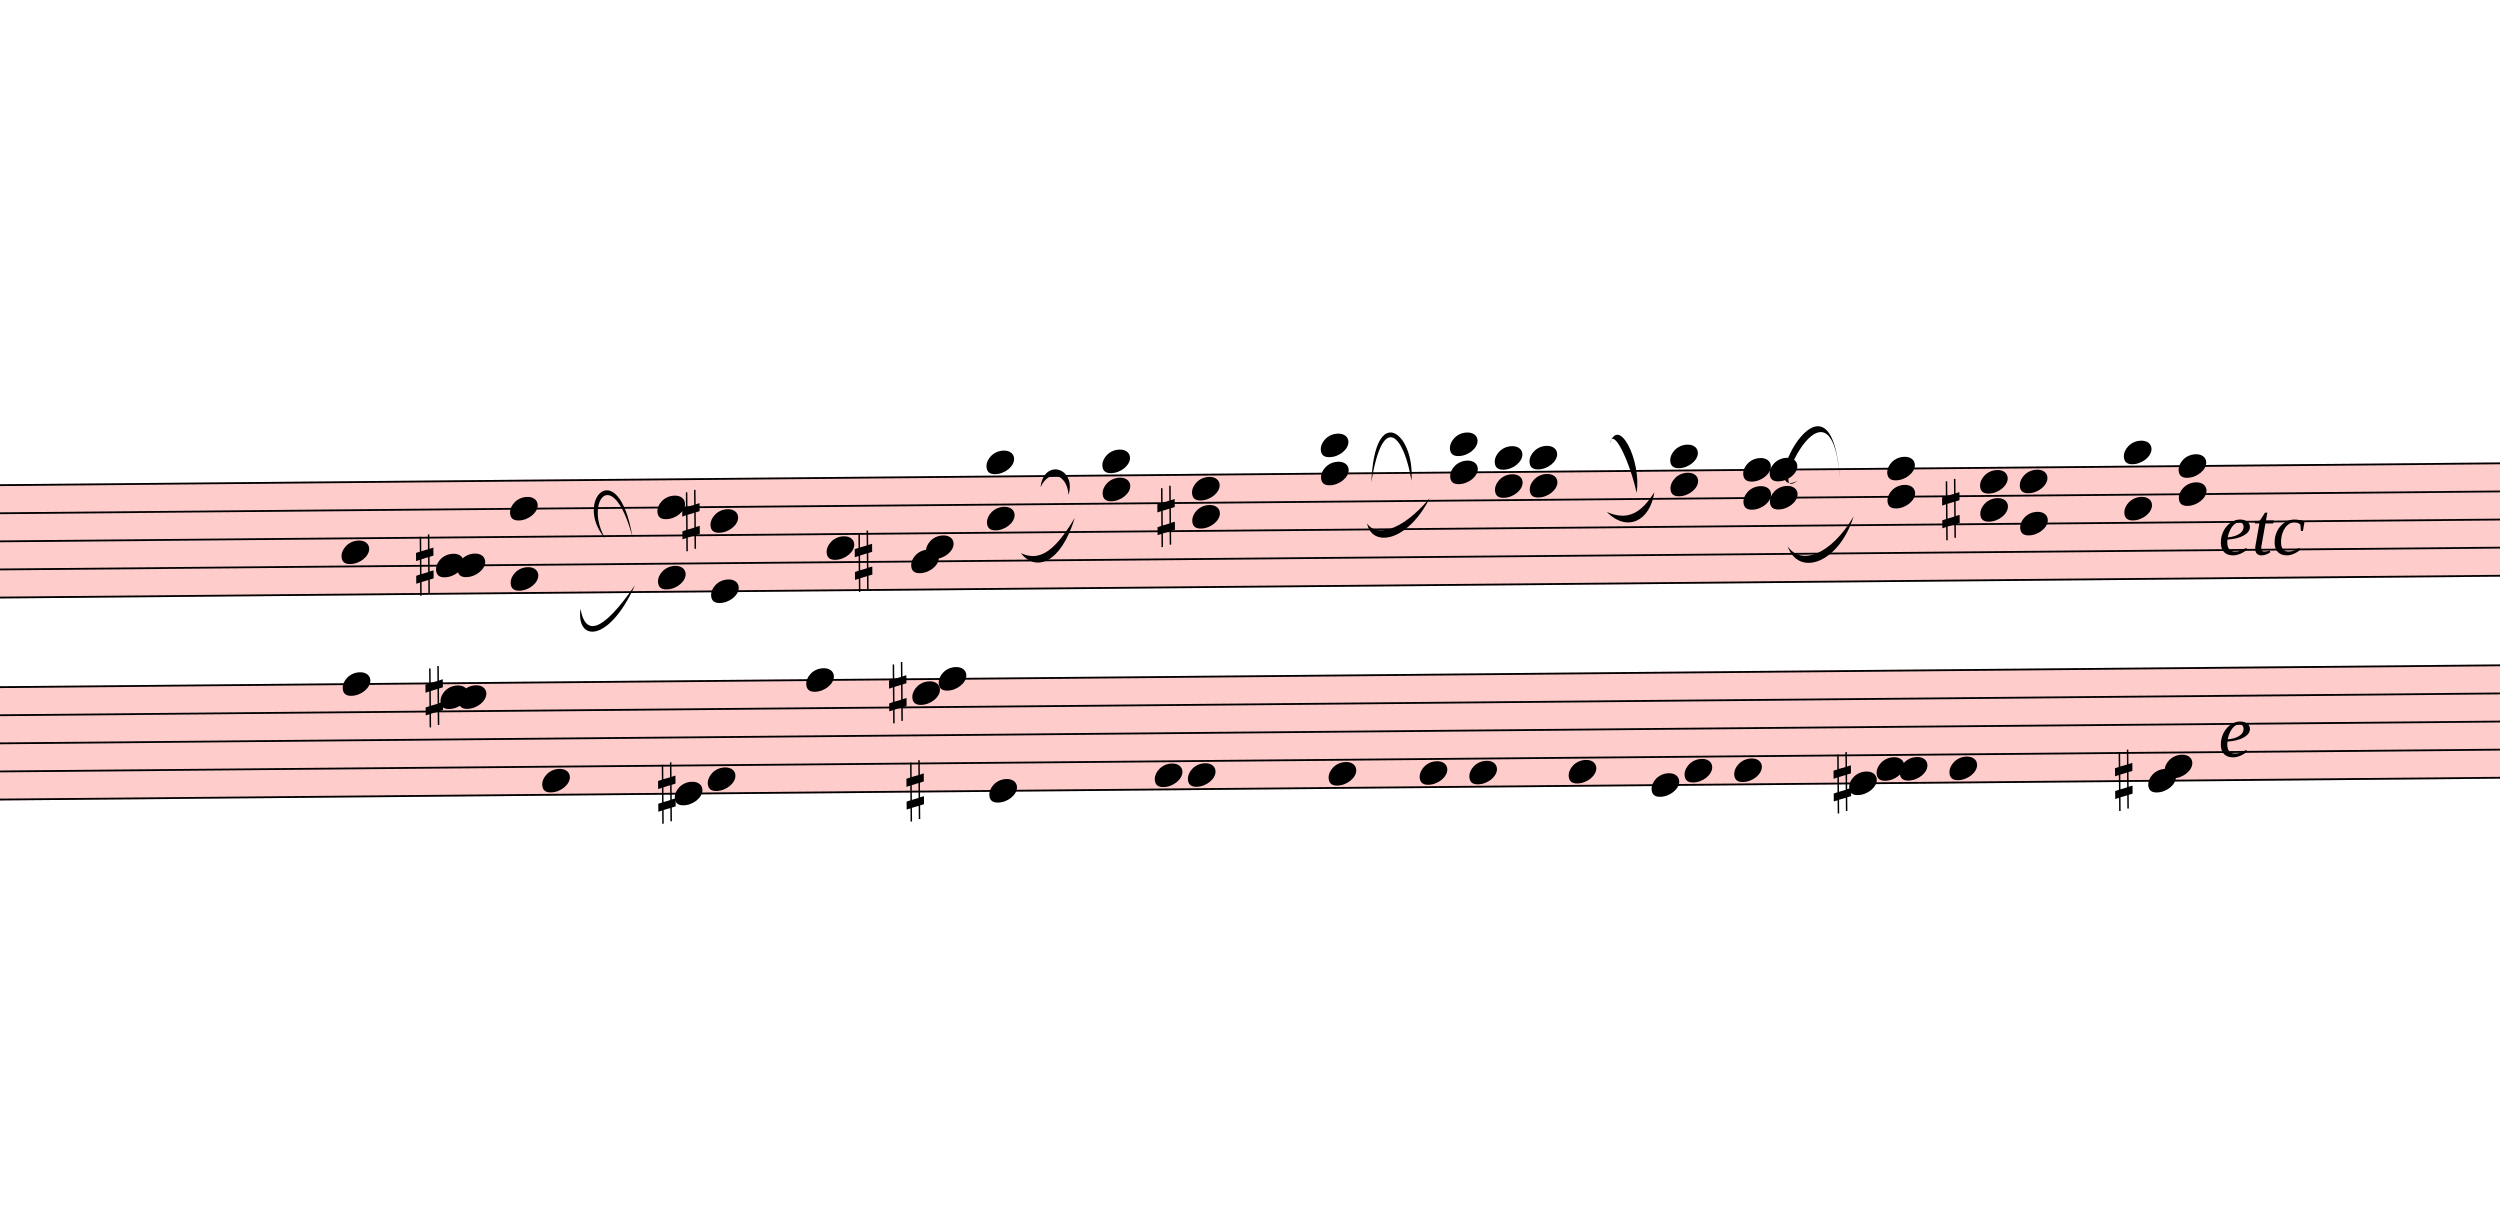
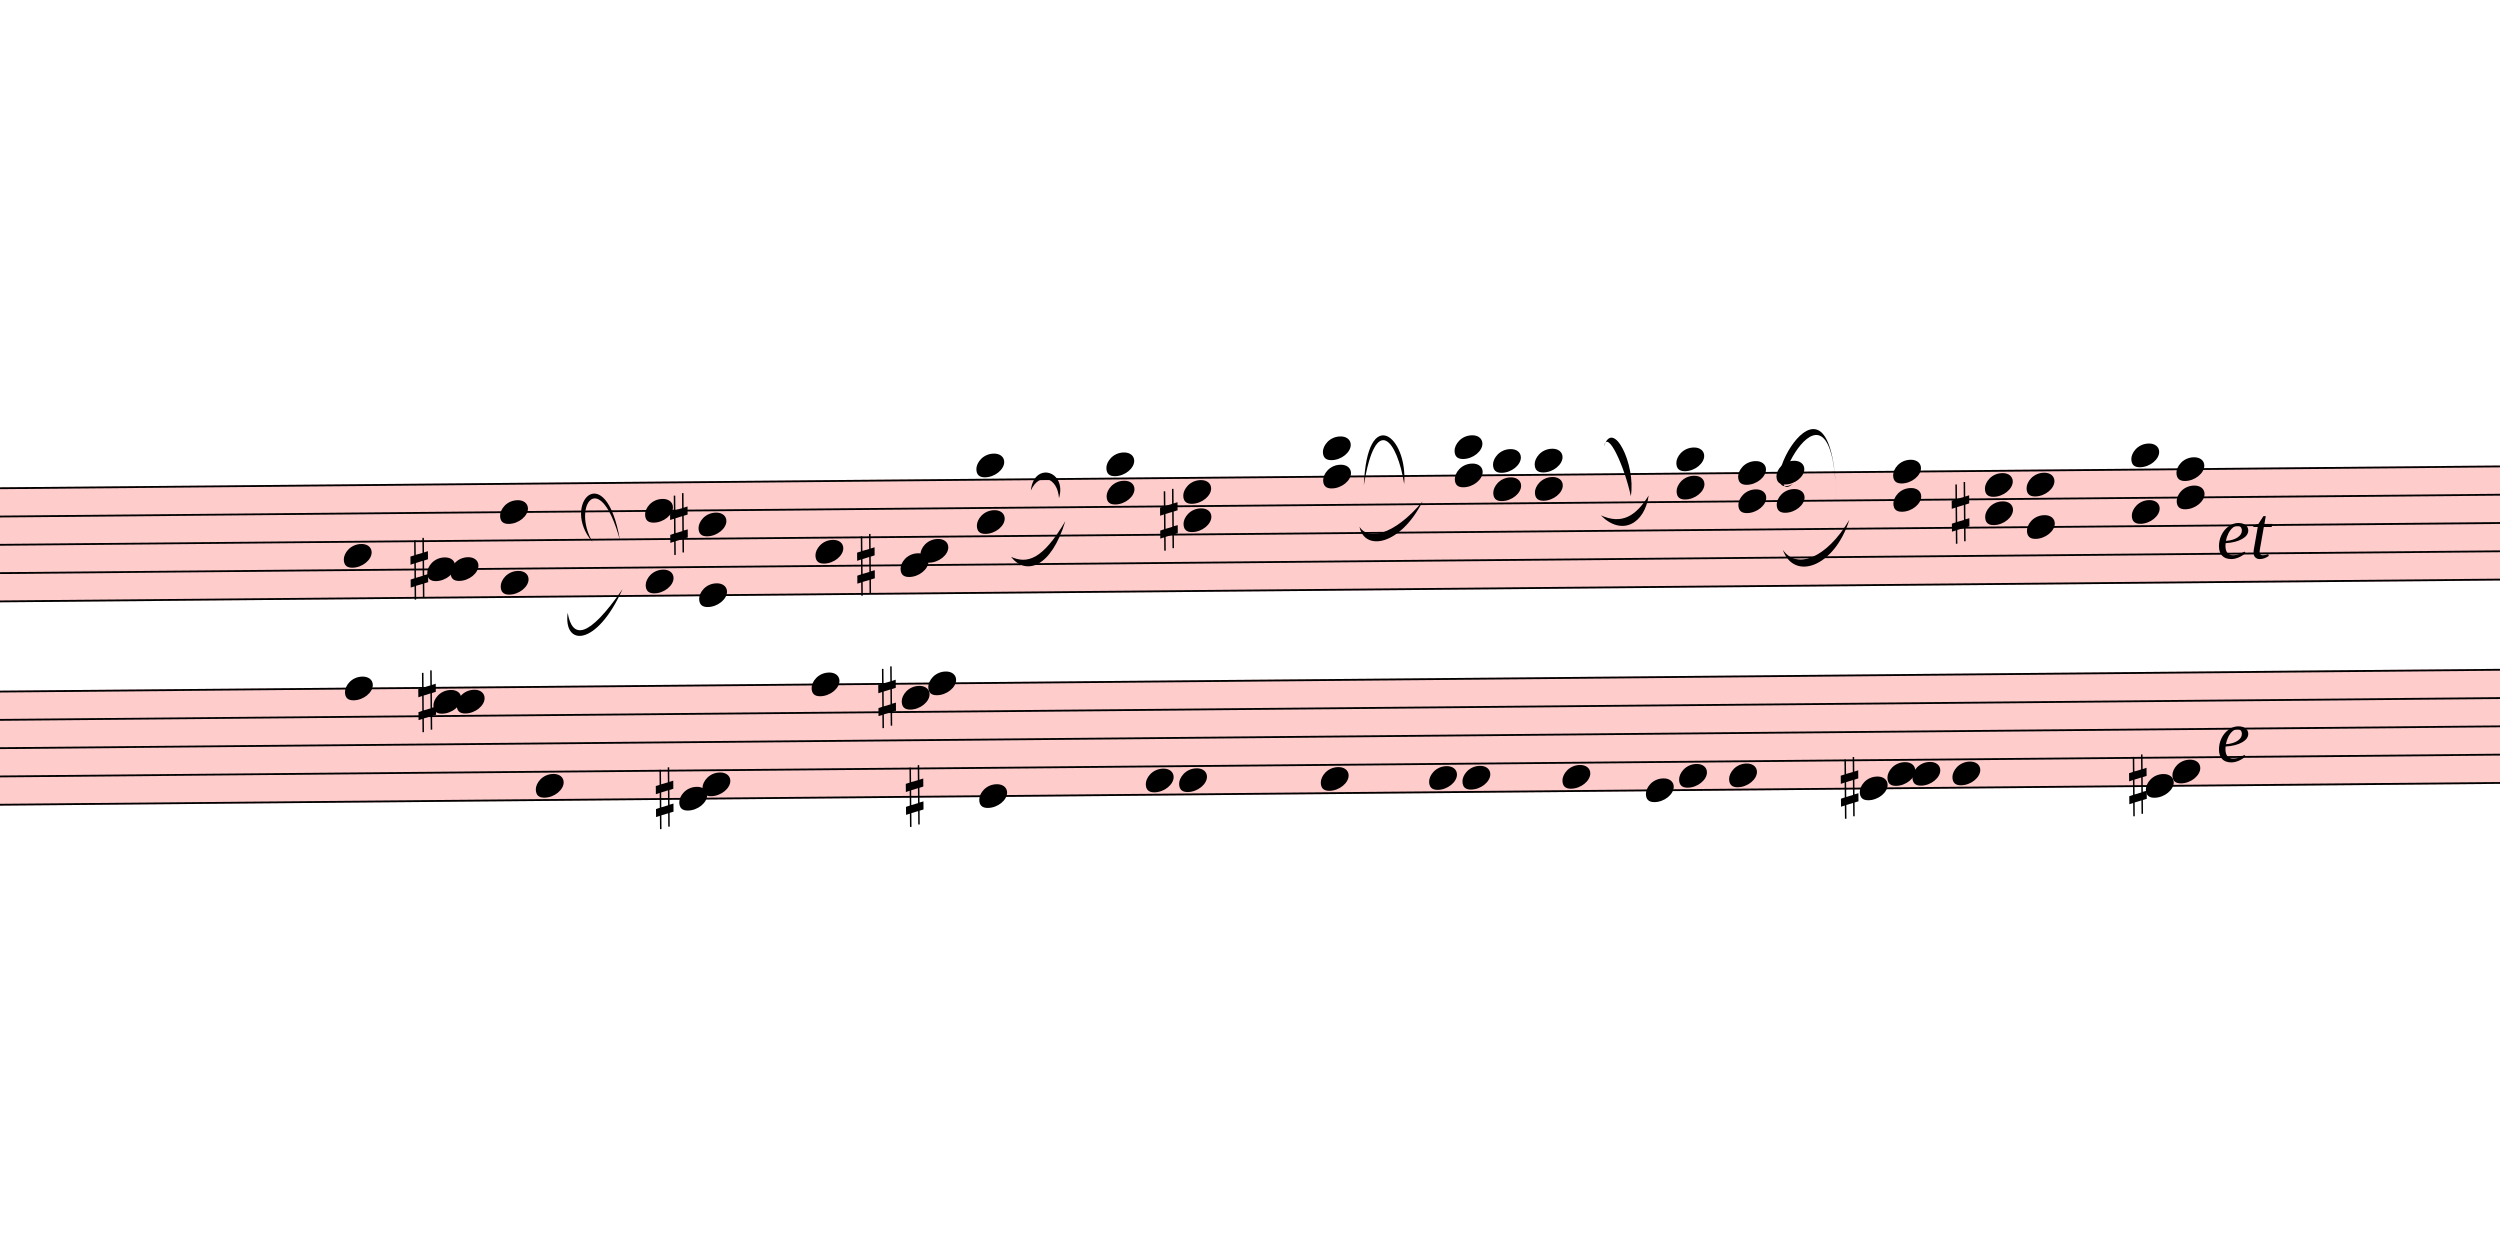
- <svg xmlns="http://www.w3.org/2000/svg" viewBox="2628 3438 13590 6688.8" version="1.1" overflow="visible">
+ <svg xmlns="http://www.w3.org/2000/svg" viewBox="2718 3438 13500 6688.8" version="1.1" overflow="visible">
  <defs>
    <style type="text/css">
    /* .staff * {
      fill: #000;
      stroke: #000;
    }

    .deletionBack {
      fill: #00000033;
    } */
  </style>
    <symbol id="sym_notehead_quarter" viewBox="0 0 1000 1000" overflow="inherit">
      <path transform="scale(1,-1)" d="M0 -39c0 68 73 172 200 172c66 0 114 -37 114 -95c0 -84 -106 -171 -218 -171c-64 0 -96 30 -96 94z" />
    </symbol>
    <symbol id="sym_accid_s" viewBox="0 0 1000 1000" overflow="inherit">
      <path transform="scale(1,-1)" d="M136 186v169h17v-164l44 14v-91l-44 -14v-165l44 12v-91l-44 -13v-155h-17v150l-76 -22v-155h-17v149l-43 -13v90l43 14v167l-43 -14v92l43 13v169h17v-163zM60 73v-167l76 22v168z" />
    </symbol>
  </defs>
  <g class="rastrums">
    <g class="rastrum" data-id="rcbd16dc8-6803-416a-9a8a-7477d895c9a6" style="transform: rotate(-0.5deg); transform-origin: 2448px 6093px;">
      <g class="rastrum bounding-box" data-id="bbox-rcbd16dc8-6803-416a-9a8a-7477d895c9a6">
        <rect x="2448" y="6093" width="22545" height="621" fill="#ff000033" />
      </g>
      <path d="M2448 6098 L24993 6098" stroke-width="10" stroke="black" />
      <path d="M2448 6250.75 L24993 6250.75" stroke-width="10" stroke="black" />
      <path d="M2448 6403.5 L24993 6403.5" stroke-width="10" stroke="black" />
      <path d="M2448 6556.25 L24993 6556.25" stroke-width="10" stroke="black" />
      <path d="M2448 6709 L24993 6709" stroke-width="10" stroke="black" />
    </g>
    <g class="rastrum" data-id="r82446640-7c60-4852-9dc6-1be3a1a89dbc" style="transform: rotate(-0.5deg); transform-origin: 2448px 7191px;">
      <g class="rastrum bounding-box" data-id="bbox-r82446640-7c60-4852-9dc6-1be3a1a89dbc">
        <rect x="2448" y="7191" width="22545" height="621" fill="#ff000033" />
      </g>
      <path d="M2448 7196 L24993 7196" stroke-width="10" stroke="black" />
      <path d="M2448 7348.75 L24993 7348.75" stroke-width="10" stroke="black" />
      <path d="M2448 7501.5 L24993 7501.5" stroke-width="10" stroke="black" />
      <path d="M2448 7654.25 L24993 7654.25" stroke-width="10" stroke="black" />
      <path d="M2448 7807 L24993 7807" stroke-width="10" stroke="black" />
    </g>
  </g>
  <g class="draft" data-label="4" data-id="d69a1c333-32b5-4a0e-9dab-183678999a65">
    <g class="system" data-id="s4548f0d2-317b-475d-ac8d-824796cdeafb">
      <g class="staff" data-n="1" data-rastrum="rcbd16dc8-6803-416a-9a8a-7477d895c9a6" style="transform: rotate(-0.5deg); transform-origin: 2448px 6093px;">
        <g class="note" data-id="db4d8c4ca-1de3-48d8-b4b9-74eb81824f99" data-stem.dir="down">
          <g class="notehead">
-             <use href="#sym_notehead_quarter" height="480px" width="480px" x="4428" y="6479.875" />
-           </g>
-           <g class="stem">
-             <path d="M4428 6479.875 L4428 6785.375" stroke-width="14" />
+             <use href="#sym_notehead_quarter" height="480px" width="480px" x="4518" y="6479.875" />
+           </g>
+           <g class="stem">
+             <path d="M4518 6479.875 L4518 6861.75" stroke-width="14" />
          </g>
        </g>
        <g class="note" data-id="d6ad8d121-0f68-4ce9-b7f6-a944b9ed8c6a" data-stem.dir="down">
          <g class="notehead">
-             <use href="#sym_notehead_quarter" height="480px" width="480px" x="4941" y="6556.25" />
-           </g>
-           <g class="stem">
-             <path d="M4941 6556.25 L4941 6632.625" stroke-width="14" />
+             <use href="#sym_notehead_quarter" height="480px" width="480px" x="4968" y="6556.25" />
+           </g>
+           <g class="stem">
+             <path d="M4968 6556.25 L4968 6709" stroke-width="14" />
          </g>
        </g>
        <g class="note" data-id="d4159b4e6-56a6-42b6-b626-44e1fc249bfd" data-stem.dir="down">
          <g class="notehead">
-             <use href="#sym_notehead_quarter" height="480px" width="480px" x="5058" y="6556.25" />
-           </g>
-           <g class="stem">
-             <path d="M5058 6556.25 L5058 6709" stroke-width="14" />
+             <use href="#sym_notehead_quarter" height="480px" width="480px" x="5094" y="6556.25" />
+           </g>
+           <g class="stem">
+             <path d="M5094 6556.25 L5094 6709" stroke-width="14" />
          </g>
        </g>
        <g class="note" data-id="d42af5ac3-1470-4ddc-b628-4dd36337de64" data-stem.dir="down">
          <g class="notehead">
            <use href="#sym_notehead_quarter" height="480px" width="480px" x="7065" y="6479.875" />
          </g>
          <g class="stem">
            <path d="M7065 6479.875 L7065 6785.375" stroke-width="14" />
          </g>
        </g>
        <g class="note" data-id="d9aa67c00-e3a4-4312-b654-d308cd4f601d" data-stem.dir="down">
          <g class="notehead">
            <use href="#sym_notehead_quarter" height="480px" width="480px" x="7524" y="6556.25" />
          </g>
          <g class="stem">
-             <path d="M7524 6556.25 L7524 6632.625" stroke-width="14" />
+             <path d="M7524 6556.25 L7524 6709" stroke-width="14" />
          </g>
        </g>
        <g class="note" data-id="dcc2b6ee9-6c52-4720-93fb-48face75d063" data-stem.dir="down">
          <g class="notehead">
-             <use href="#sym_notehead_quarter" height="480px" width="480px" x="7605" y="6479.875" />
-           </g>
-           <g class="stem">
-             <path d="M7605 6479.875 L7605 6556.25" stroke-width="14" />
+             <use href="#sym_notehead_quarter" height="480px" width="480px" x="7632" y="6479.875" />
+           </g>
+           <g class="stem">
+             <path d="M7632 6479.875 L7632 6632.625" stroke-width="14" />
          </g>
        </g>
        <g class="chord" data-id="d1353f9f5-ee60-48ba-8580-7a1c27266da9" data-stem.dir="down">
          <g class="notehead">
-             <use href="#sym_notehead_quarter" height="480px" width="480px" x="5346" y="6250.75" />
-           </g>
-           <g class="notehead">
-             <use href="#sym_notehead_quarter" height="480px" width="480px" x="5346" y="6632.625" />
-           </g>
-           <g class="stem">
-             <path d="M5346 6250.75 L5346 7090.875" stroke-width="14" />
+             <use href="#sym_notehead_quarter" height="480px" width="480px" x="5364" y="6250.75" />
+           </g>
+           <g class="notehead">
+             <use href="#sym_notehead_quarter" height="480px" width="480px" x="5364" y="6632.625" />
+           </g>
+           <g class="stem">
+             <path d="M5364 6250.75 L5364 7014.5" stroke-width="14" />
          </g>
        </g>
        <g class="chord" data-id="d664446ba-8f9e-419c-a938-4ab4995326db" data-stem.dir="down">
          <g class="notehead">
            <use href="#sym_notehead_quarter" height="480px" width="480px" x="6147" y="6250.75" />
          </g>
          <g class="notehead">
            <use href="#sym_notehead_quarter" height="480px" width="480px" x="6147" y="6632.625" />
          </g>
          <g class="stem">
            <path d="M6147 6250.75 L6147 7014.5" stroke-width="14" />
          </g>
        </g>
        <g class="chord" data-id="df31572f6-57d5-45d5-936d-a4691ccda26c" data-stem.dir="down">
          <g class="notehead">
            <use href="#sym_notehead_quarter" height="480px" width="480px" x="6435" y="6327.125" />
          </g>
          <g class="notehead">
            <use href="#sym_notehead_quarter" height="480px" width="480px" x="6435" y="6709" />
          </g>
          <g class="stem">
            <path d="M6435 6327.125 L6435 7014.5" stroke-width="14" />
          </g>
        </g>
        <g class="chord" data-id="d4138f494-2ace-4628-84fb-2091742667cc" data-stem.dir="down">
          <g class="notehead">
            <use href="#sym_notehead_quarter" height="480px" width="480px" x="7938" y="6021.625" />
          </g>
          <g class="notehead">
            <use href="#sym_notehead_quarter" height="480px" width="480px" x="7938" y="6327.125" />
          </g>
          <g class="ledgerLines above" />
          <g class="stem">
            <path d="M7938 6021.625 L7938 6556.25" stroke-width="14" />
          </g>
        </g>
        <g class="chord" data-id="df6be5131-d1e3-4b6d-83bc-3683a08de50e" data-stem.dir="down">
          <g class="notehead">
-             <use href="#sym_notehead_quarter" height="480px" width="480px" x="8568" y="6021.625" />
-           </g>
-           <g class="notehead">
-             <use href="#sym_notehead_quarter" height="480px" width="480px" x="8568" y="6174.375" />
+             <use href="#sym_notehead_quarter" height="480px" width="480px" x="8640" y="6021.625" />
+           </g>
+           <g class="notehead">
+             <use href="#sym_notehead_quarter" height="480px" width="480px" x="8640" y="6174.375" />
          </g>
          <g class="ledgerLines above" />
          <g class="stem">
-             <path d="M8568 6021.625 L8568 6403.5" stroke-width="14" />
+             <path d="M8640 6021.625 L8640 6403.5" stroke-width="14" />
          </g>
        </g>
        <g class="chord" data-id="dd0d14931-4309-45a8-9bbe-7a0ac716a9f9" data-stem.dir="down">
          <g class="notehead">
            <use href="#sym_notehead_quarter" height="480px" width="480px" x="9054" y="6174.375" />
          </g>
          <g class="notehead">
            <use href="#sym_notehead_quarter" height="480px" width="480px" x="9054" y="6327.125" />
          </g>
          <g class="stem">
            <path d="M9054 6174.375 L9054 6479.875" stroke-width="14" />
          </g>
        </g>
        <g class="chord" data-id="d4f56830a-8a01-4a13-93de-8d9cad66db5c" data-stem.dir="down">
          <g class="notehead">
-             <use href="#sym_notehead_quarter" height="480px" width="480px" x="9756" y="5945.25" />
-           </g>
-           <g class="notehead">
-             <use href="#sym_notehead_quarter" height="480px" width="480px" x="9756" y="6098" />
+             <use href="#sym_notehead_quarter" height="480px" width="480px" x="9810" y="5945.25" />
+           </g>
+           <g class="notehead">
+             <use href="#sym_notehead_quarter" height="480px" width="480px" x="9810" y="6098" />
          </g>
          <g class="ledgerLines above">
-             <path d="M9717 5945.25 L9945 5945.25" stroke-width="18" />
-           </g>
-           <g class="stem">
-             <path d="M9756 5945.25 L9756 6479.875" stroke-width="14" />
+             <path d="M9771 5945.25 L9999 5945.25" stroke-width="18" />
+           </g>
+           <g class="stem">
+             <path d="M9810 5945.25 L9810 6479.875" stroke-width="14" />
          </g>
        </g>
        <g class="chord" data-id="da74442a9-de30-4c5f-814d-9460c6ffdfa0" data-stem.dir="down">
          <g class="notehead">
-             <use href="#sym_notehead_quarter" height="480px" width="480px" x="10458" y="5945.25" />
-           </g>
-           <g class="notehead">
-             <use href="#sym_notehead_quarter" height="480px" width="480px" x="10458" y="6098" />
+             <use href="#sym_notehead_quarter" height="480px" width="480px" x="10521" y="5945.25" />
+           </g>
+           <g class="notehead">
+             <use href="#sym_notehead_quarter" height="480px" width="480px" x="10521" y="6098" />
          </g>
          <g class="ledgerLines above">
-             <path d="M10419 5945.25 L10647 5945.25" stroke-width="18" />
-           </g>
-           <g class="stem">
-             <path d="M10458 5945.25 L10458 6479.875" stroke-width="14" />
+             <path d="M10482 5945.25 L10710 5945.25" stroke-width="18" />
+           </g>
+           <g class="stem">
+             <path d="M10521 5945.25 L10521 6479.875" stroke-width="14" />
          </g>
        </g>
        <g class="chord" data-id="d92d51719-937b-4d55-9d70-8ca2ce766325" data-stem.dir="down">
          <g class="notehead">
-             <use href="#sym_notehead_quarter" height="480px" width="480px" x="10701" y="6021.625" />
-           </g>
-           <g class="notehead">
-             <use href="#sym_notehead_quarter" height="480px" width="480px" x="10701" y="6174.375" />
+             <use href="#sym_notehead_quarter" height="480px" width="480px" x="10728" y="6021.625" />
+           </g>
+           <g class="notehead">
+             <use href="#sym_notehead_quarter" height="480px" width="480px" x="10728" y="6174.375" />
          </g>
          <g class="ledgerLines above" />
          <g class="stem">
-             <path d="M10701 6021.625 L10701 6479.875" stroke-width="14" />
+             <path d="M10728 6021.625 L10728 6556.25" stroke-width="14" />
          </g>
        </g>
        <g class="chord" data-id="dfe4bbf8b-aca6-45d9-964e-697cedfc0cbc" data-stem.dir="down">
          <g class="notehead">
-             <use href="#sym_notehead_quarter" height="480px" width="480px" x="10890" y="6021.625" />
-           </g>
-           <g class="notehead">
-             <use href="#sym_notehead_quarter" height="480px" width="480px" x="10890" y="6174.375" />
+             <use href="#sym_notehead_quarter" height="480px" width="480px" x="10953" y="6021.625" />
+           </g>
+           <g class="notehead">
+             <use href="#sym_notehead_quarter" height="480px" width="480px" x="10953" y="6174.375" />
          </g>
          <g class="ledgerLines above" />
          <g class="stem">
-             <path d="M10890 6021.625 L10890 6403.5" stroke-width="14" />
+             <path d="M10953 6021.625 L10953 6403.5" stroke-width="14" />
          </g>
        </g>
        <g class="chord" data-id="d95f615ac-b044-49e3-9fa2-d8b5e9095710" data-stem.dir="down">
          <g class="notehead">
-             <use href="#sym_notehead_quarter" height="480px" width="480px" x="11655" y="6021.625" />
-           </g>
-           <g class="notehead">
-             <use href="#sym_notehead_quarter" height="480px" width="480px" x="11655" y="6174.375" />
+             <use href="#sym_notehead_quarter" height="480px" width="480px" x="11718" y="6021.625" />
+           </g>
+           <g class="notehead">
+             <use href="#sym_notehead_quarter" height="480px" width="480px" x="11718" y="6174.375" />
          </g>
          <g class="ledgerLines above" />
          <g class="stem">
-             <path d="M11655 6021.625 L11655 6632.625" stroke-width="14" />
+             <path d="M11718 6021.625 L11718 6709" stroke-width="14" />
          </g>
        </g>
        <g class="chord" data-id="d5efdd99a-68b7-489d-a125-7026bf8abd48" data-stem.dir="down">
          <g class="notehead">
            <use href="#sym_notehead_quarter" height="480px" width="480px" x="12051" y="6098" />
          </g>
          <g class="notehead">
            <use href="#sym_notehead_quarter" height="480px" width="480px" x="12051" y="6250.75" />
          </g>
          <g class="stem">
            <path d="M12051 6098 L12051 6403.5" stroke-width="14" />
          </g>
        </g>
        <g class="chord" data-id="d0a4d3689-4a21-4a7c-a71a-4429e2091217" data-stem.dir="down">
          <g class="notehead">
-             <use href="#sym_notehead_quarter" height="480px" width="480px" x="12195" y="6098" />
-           </g>
-           <g class="notehead">
-             <use href="#sym_notehead_quarter" height="480px" width="480px" x="12195" y="6250.75" />
-           </g>
-           <g class="stem">
-             <path d="M12195 6098 L12195 6479.875" stroke-width="14" />
+             <use href="#sym_notehead_quarter" height="480px" width="480px" x="12258" y="6098" />
+           </g>
+           <g class="notehead">
+             <use href="#sym_notehead_quarter" height="480px" width="480px" x="12258" y="6250.75" />
+           </g>
+           <g class="stem">
+             <path d="M12258 6098 L12258 6556.25" stroke-width="14" />
          </g>
        </g>
        <g class="chord" data-id="d81a131f8-8bb8-4c81-acd5-3760ce906806" data-stem.dir="down">
          <g class="notehead">
-             <use href="#sym_notehead_quarter" height="480px" width="480px" x="12834" y="6098" />
-           </g>
-           <g class="notehead">
-             <use href="#sym_notehead_quarter" height="480px" width="480px" x="12834" y="6250.75" />
-           </g>
-           <g class="stem">
-             <path d="M12834 6098 L12834 6403.5" stroke-width="14" />
+             <use href="#sym_notehead_quarter" height="480px" width="480px" x="12888" y="6098" />
+           </g>
+           <g class="notehead">
+             <use href="#sym_notehead_quarter" height="480px" width="480px" x="12888" y="6250.75" />
+           </g>
+           <g class="stem">
+             <path d="M12888 6098 L12888 6479.875" stroke-width="14" />
          </g>
        </g>
        <g class="chord" data-id="d7d0fa66b-d011-4d6e-84ce-12f45d102287" data-stem.dir="down">
          <g class="notehead">
-             <use href="#sym_notehead_quarter" height="480px" width="480px" x="13338" y="6174.375" />
-           </g>
-           <g class="notehead">
-             <use href="#sym_notehead_quarter" height="480px" width="480px" x="13338" y="6327.125" />
-           </g>
-           <g class="stem">
-             <path d="M13338 6174.375 L13338 6479.875" stroke-width="14" />
+             <use href="#sym_notehead_quarter" height="480px" width="480px" x="13383" y="6174.375" />
+           </g>
+           <g class="notehead">
+             <use href="#sym_notehead_quarter" height="480px" width="480px" x="13383" y="6327.125" />
+           </g>
+           <g class="stem">
+             <path d="M13383 6174.375 L13383 6479.875" stroke-width="14" />
          </g>
        </g>
        <g class="chord" data-id="d0f7d23e5-0adc-4371-b174-0b321d773067" data-stem.dir="down">
          <g class="notehead">
-             <use href="#sym_notehead_quarter" height="480px" width="480px" x="13554" y="6174.375" />
-           </g>
-           <g class="notehead">
-             <use href="#sym_notehead_quarter" height="480px" width="480px" x="13554" y="6403.5" />
-           </g>
-           <g class="stem">
-             <path d="M13554 6174.375 L13554 6556.25" stroke-width="14" />
+             <use href="#sym_notehead_quarter" height="480px" width="480px" x="13608" y="6174.375" />
+           </g>
+           <g class="notehead">
+             <use href="#sym_notehead_quarter" height="480px" width="480px" x="13608" y="6403.5" />
+           </g>
+           <g class="stem">
+             <path d="M13608 6174.375 L13608 6556.25" stroke-width="14" />
          </g>
        </g>
        <g class="chord" data-id="dfeefd354-dc7e-424e-a92d-f77a5fe032bc" data-stem.dir="down">
          <g class="notehead">
-             <use href="#sym_notehead_quarter" height="480px" width="480px" x="14121" y="6021.625" />
-           </g>
-           <g class="notehead">
-             <use href="#sym_notehead_quarter" height="480px" width="480px" x="14121" y="6327.125" />
+             <use href="#sym_notehead_quarter" height="480px" width="480px" x="14175" y="6021.625" />
+           </g>
+           <g class="notehead">
+             <use href="#sym_notehead_quarter" height="480px" width="480px" x="14175" y="6327.125" />
          </g>
          <g class="ledgerLines above" />
          <g class="stem">
-             <path d="M14121 6021.625 L14121 6709" stroke-width="14" />
+             <path d="M14175 6021.625 L14175 6785.375" stroke-width="14" />
          </g>
        </g>
        <g class="chord" data-id="d2145b0c0-d931-48b1-b1ef-b9831a8864a8" data-stem.dir="down">
          <g class="notehead">
            <use href="#sym_notehead_quarter" height="480px" width="480px" x="14418" y="6098" />
          </g>
          <g class="notehead">
            <use href="#sym_notehead_quarter" height="480px" width="480px" x="14418" y="6250.75" />
          </g>
          <g class="stem">
-             <path d="M14418 6098 L14418 6403.5" stroke-width="14" />
+             <path d="M14418 6098 L14418 6556.25" stroke-width="14" />
          </g>
        </g>
        <g class="accid" data-id="d9ea1cada-316c-4096-aecb-020aa0bd6ee3">
-           <use href="#sym_accid_s" height="480px" width="480px" x="4833" y="6556.25" />
+           <use href="#sym_accid_s" height="480px" width="480px" x="4878" y="6556.25" />
        </g>
        <g class="accid" data-id="d1f699f1d-ffc6-461a-9080-cd80b7906fe3">
          <use href="#sym_accid_s" height="480px" width="480px" x="6282" y="6327.125" />
        </g>
        <g class="accid" data-id="d891e90d3-89b9-4895-b8fa-accfb3c5ada6">
-           <use href="#sym_accid_s" height="480px" width="480px" x="7218" y="6556.25" />
+           <use href="#sym_accid_s" height="480px" width="480px" x="7290" y="6556.25" />
        </g>
        <g class="accid" data-id="df28b92de-3851-4779-8365-139699988313">
-           <use href="#sym_accid_s" height="480px" width="480px" x="8865" y="6327.125" />
+           <use href="#sym_accid_s" height="480px" width="480px" x="8928" y="6327.125" />
        </g>
        <g class="accid" data-id="de654f594-9f8f-4799-967c-78bba930fbc5">
-           <use href="#sym_accid_s" height="480px" width="480px" x="13131" y="6327.125" />
+           <use href="#sym_accid_s" height="480px" width="480px" x="13203" y="6327.125" />
        </g>
      </g>
      <g class="staff" data-n="2" data-rastrum="r82446640-7c60-4852-9dc6-1be3a1a89dbc" style="transform: rotate(-0.5deg); transform-origin: 2448px 7191px;">
        <g class="note" data-id="dd2575fa4-1d18-4c72-af93-7391bbc04b4e" data-stem.dir="down">
          <g class="notehead">
-             <use href="#sym_notehead_quarter" height="480px" width="480px" x="4428" y="7196" />
-           </g>
-           <g class="stem">
-             <path d="M4428 7196 L4428 7577.875" stroke-width="14" />
+             <use href="#sym_notehead_quarter" height="480px" width="480px" x="4518" y="7196" />
+           </g>
+           <g class="stem">
+             <path d="M4518 7196 L4518 7654.25" stroke-width="14" />
          </g>
        </g>
        <g class="note" data-id="d9aadc696-02e5-4e50-9af0-d245e2963a63" data-stem.dir="down">
          <g class="notehead">
-             <use href="#sym_notehead_quarter" height="480px" width="480px" x="4959" y="7272.375" />
-           </g>
-           <g class="stem">
-             <path d="M4959 7272.375 L4959 7425.125" stroke-width="14" />
+             <use href="#sym_notehead_quarter" height="480px" width="480px" x="4995" y="7272.375" />
+           </g>
+           <g class="stem">
+             <path d="M4995 7272.375 L4995 7425.125" stroke-width="14" />
          </g>
        </g>
        <g class="note" data-id="d8b5c93dd-94d6-4a87-9f7e-7f8d7fa1318e" data-stem.dir="down">
          <g class="notehead">
-             <use href="#sym_notehead_quarter" height="480px" width="480px" x="5058" y="7272.375" />
-           </g>
-           <g class="stem">
-             <path d="M5058 7272.375 L5058 7348.75" stroke-width="14" />
+             <use href="#sym_notehead_quarter" height="480px" width="480px" x="5121" y="7272.375" />
+           </g>
+           <g class="stem">
+             <path d="M5121 7272.375 L5121 7425.125" stroke-width="14" />
          </g>
        </g>
        <g class="note" data-id="d3f09ab36-8be0-4912-9cd8-e96d48bd15b4" data-stem.dir="down">
          <g class="notehead">
-             <use href="#sym_notehead_quarter" height="480px" width="480px" x="5508" y="7730.625" />
-           </g>
-           <g class="stem">
-             <path d="M5508 7730.625 L5508 7883.375" stroke-width="14" />
+             <use href="#sym_notehead_quarter" height="480px" width="480px" x="5544" y="7730.625" />
+           </g>
+           <g class="stem">
+             <path d="M5544 7730.625 L5544 7883.375" stroke-width="14" />
          </g>
        </g>
        <g class="note" data-id="d6b241133-8380-4182-bc9d-af4575a576b2" data-stem.dir="down">
          <g class="notehead">
-             <use href="#sym_notehead_quarter" height="480px" width="480px" x="6228" y="7807" />
-           </g>
-           <g class="stem">
-             <path d="M6228 7807 L6228 7959.75" stroke-width="14" />
+             <use href="#sym_notehead_quarter" height="480px" width="480px" x="6318" y="7807" />
+           </g>
+           <g class="stem">
+             <path d="M6318 7807 L6318 7959.75" stroke-width="14" />
          </g>
        </g>
        <g class="note" data-id="d3ea8bf3a-6a80-4581-8f38-cfc7f65e7b52" data-stem.dir="down">
          <g class="notehead">
-             <use href="#sym_notehead_quarter" height="480px" width="480px" x="6408" y="7730.625" />
-           </g>
-           <g class="stem">
-             <path d="M6408 7730.625 L6408 7883.375" stroke-width="14" />
+             <use href="#sym_notehead_quarter" height="480px" width="480px" x="6444" y="7730.625" />
+           </g>
+           <g class="stem">
+             <path d="M6444 7730.625 L6444 7959.75" stroke-width="14" />
          </g>
        </g>
        <g class="note" data-id="dbe8e87cd-7a5d-44b5-b90e-fef766e58a6d" data-stem.dir="down">
          <g class="notehead">
-             <use href="#sym_notehead_quarter" height="480px" width="480px" x="6948" y="7196" />
-           </g>
-           <g class="stem">
-             <path d="M6948 7196 L6948 8036.125" stroke-width="14" />
+             <use href="#sym_notehead_quarter" height="480px" width="480px" x="7038" y="7196" />
+           </g>
+           <g class="stem">
+             <path d="M7038 7196 L7038 8036.125" stroke-width="14" />
          </g>
        </g>
        <g class="note" data-id="da523796d-57a1-43de-8181-cf83d7590b2a" data-stem.dir="down">
          <g class="notehead">
            <use href="#sym_notehead_quarter" height="480px" width="480px" x="7524" y="7272.375" />
          </g>
          <g class="stem">
-             <path d="M7524 7272.375 L7524 7348.75" stroke-width="14" />
+             <path d="M7524 7272.375 L7524 7425.125" stroke-width="14" />
          </g>
        </g>
        <g class="note" data-id="d31529f43-f277-4e13-ae1d-20084a88e00d" data-stem.dir="down">
          <g class="notehead">
            <use href="#sym_notehead_quarter" height="480px" width="480px" x="7668" y="7196" />
          </g>
          <g class="stem">
-             <path d="M7668 7196 L7668 7348.75" stroke-width="14" />
+             <path d="M7668 7196 L7668 7425.125" stroke-width="14" />
          </g>
        </g>
        <g class="note" data-id="d60685ff5-faa7-495a-8217-44961e7e3c69" data-stem.dir="down">
          <g class="notehead">
            <use href="#sym_notehead_quarter" height="480px" width="480px" x="7938" y="7807" />
          </g>
          <g class="stem">
-             <path d="M7938 7807 L7938 7883.375" stroke-width="14" />
+             <path d="M7938 7807 L7938 7959.75" stroke-width="14" />
          </g>
        </g>
        <g class="note" data-id="d8dba9d34-09e4-409f-ae52-b3eba692817f" data-stem.dir="down">
          <g class="notehead">
            <use href="#sym_notehead_quarter" height="480px" width="480px" x="8838" y="7730.625" />
          </g>
          <g class="stem">
-             <path d="M8838 7730.625 L8838 7959.75" stroke-width="14" />
+             <path d="M8838 7730.625 L8838 8036.125" stroke-width="14" />
          </g>
        </g>
        <g class="note" data-id="d16231dc7-ad0e-464e-85f3-b81c2713a944" data-stem.dir="down">
          <g class="notehead">
            <use href="#sym_notehead_quarter" height="480px" width="480px" x="9018" y="7730.625" />
          </g>
          <g class="stem">
-             <path d="M9018 7730.625 L9018 7883.375" stroke-width="14" />
+             <path d="M9018 7730.625 L9018 7959.75" stroke-width="14" />
          </g>
        </g>
        <g class="note" data-id="d455467ae-78a4-475a-9000-1216a29e9ed0" data-stem.dir="down">
          <g class="notehead">
            <use href="#sym_notehead_quarter" height="480px" width="480px" x="9783" y="7730.625" />
          </g>
          <g class="stem">
-             <path d="M9783 7730.625 L9783 7959.75" stroke-width="14" />
+             <path d="M9783 7730.625 L9783 8036.125" stroke-width="14" />
          </g>
        </g>
        <g class="note" data-id="dfabda7e3-15c8-42f8-b3b8-4c8e9b37c6e2" data-stem.dir="down">
          <g class="notehead">
-             <use href="#sym_notehead_quarter" height="480px" width="480px" x="10278" y="7730.625" />
-           </g>
-           <g class="stem">
-             <path d="M10278 7730.625 L10278 7883.375" stroke-width="14" />
+             <use href="#sym_notehead_quarter" height="480px" width="480px" x="10368" y="7730.625" />
+           </g>
+           <g class="stem">
+             <path d="M10368 7730.625 L10368 7959.75" stroke-width="14" />
          </g>
        </g>
        <g class="note" data-id="df4fd0cf4-725f-4e70-aff7-9f11ffc22426" data-stem.dir="down">
          <g class="notehead">
            <use href="#sym_notehead_quarter" height="480px" width="480px" x="10548" y="7730.625" />
          </g>
          <g class="stem">
-             <path d="M10548 7730.625 L10548 7883.375" stroke-width="14" />
+             <path d="M10548 7730.625 L10548 7959.75" stroke-width="14" />
          </g>
        </g>
        <g class="note" data-id="d8ab5597a-c7b6-4ea9-bb90-bd5bc98f965d" data-stem.dir="down">
          <g class="notehead">
            <use href="#sym_notehead_quarter" height="480px" width="480px" x="11088" y="7730.625" />
          </g>
          <g class="stem">
-             <path d="M11088 7730.625 L11088 7959.75" stroke-width="14" />
+             <path d="M11088 7730.625 L11088 8112.5" stroke-width="14" />
          </g>
        </g>
        <g class="note" data-id="dd7f26c0d-198d-4252-a4d3-038c5afc986d" data-stem.dir="down">
          <g class="notehead">
            <use href="#sym_notehead_quarter" height="480px" width="480px" x="11538" y="7807" />
          </g>
          <g class="stem">
-             <path d="M11538 7807 L11538 7883.375" stroke-width="14" />
+             <path d="M11538 7807 L11538 8036.125" stroke-width="14" />
          </g>
        </g>
        <g class="note" data-id="db661f1ec-7b17-41de-81e5-4d7304c646fc" data-stem.dir="down">
          <g class="notehead">
            <use href="#sym_notehead_quarter" height="480px" width="480px" x="11718" y="7730.625" />
          </g>
          <g class="stem">
-             <path d="M11718 7730.625 L11718 7883.375" stroke-width="14" />
+             <path d="M11718 7730.625 L11718 7959.75" stroke-width="14" />
          </g>
        </g>
        <g class="note" data-id="dac5902ad-873d-4065-9fd0-2a057d4c4e75" data-stem.dir="down">
          <g class="notehead">
            <use href="#sym_notehead_quarter" height="480px" width="480px" x="11988" y="7730.625" />
          </g>
          <g class="stem">
-             <path d="M11988 7730.625 L11988 8112.5" stroke-width="14" />
+             <path d="M11988 7730.625 L11988 8188.875" stroke-width="14" />
          </g>
        </g>
        <g class="note" data-id="d9a888cf9-5404-431c-9378-bca2bbbc8af5" data-stem.dir="down">
          <g class="notehead">
-             <use href="#sym_notehead_quarter" height="480px" width="480px" x="12888" y="7730.625" />
-           </g>
-           <g class="stem">
-             <path d="M12888 7730.625 L12888 7807" stroke-width="14" />
+             <use href="#sym_notehead_quarter" height="480px" width="480px" x="12978" y="7730.625" />
+           </g>
+           <g class="stem">
+             <path d="M12978 7730.625 L12978 7959.75" stroke-width="14" />
          </g>
        </g>
        <g class="note" data-id="d1bb8381b-9346-41e9-a4e0-0a8c6199563b" data-stem.dir="down">
          <g class="notehead">
-             <use href="#sym_notehead_quarter" height="480px" width="480px" x="13158" y="7730.625" />
-           </g>
-           <g class="stem">
-             <path d="M13158 7730.625 L13158 8036.125" stroke-width="14" />
+             <use href="#sym_notehead_quarter" height="480px" width="480px" x="13194" y="7730.625" />
+           </g>
+           <g class="stem">
+             <path d="M13194 7730.625 L13194 8265.25" stroke-width="14" />
          </g>
        </g>
        <g class="note" data-id="d8993a085-c7c2-4aef-90f2-a44b4f2cdf90" data-stem.dir="down">
          <g class="notehead">
            <use href="#sym_notehead_quarter" height="480px" width="480px" x="14238" y="7807" />
          </g>
          <g class="stem">
-             <path d="M14238 7807 L14238 7883.375" stroke-width="14" />
+             <path d="M14238 7807 L14238 8036.125" stroke-width="14" />
          </g>
        </g>
        <g class="note" data-id="d07acd190-08ea-4cc2-9589-d6bb9ce1d321" data-stem.dir="down">
          <g class="notehead">
-             <use href="#sym_notehead_quarter" height="480px" width="480px" x="14328" y="7730.625" />
-           </g>
-           <g class="stem">
-             <path d="M14328 7730.625 L14328 7883.375" stroke-width="14" />
+             <use href="#sym_notehead_quarter" height="480px" width="480px" x="14382" y="7730.625" />
+           </g>
+           <g class="stem">
+             <path d="M14382 7730.625 L14382 8112.5" stroke-width="14" />
          </g>
        </g>
        <g class="chord" data-id="d18654bfa-70c6-442b-bbc9-c3340eaf1cb9" data-stem.dir="down">
          <g class="notehead">
-             <use href="#sym_notehead_quarter" height="480px" width="480px" x="12762" y="7730.625" />
-           </g>
-           <g class="notehead">
-             <use href="#sym_notehead_quarter" height="480px" width="480px" x="12612" y="7807" />
-           </g>
-           <g class="stem">
-             <path d="M12762 7730.625 L12762 7959.75" stroke-width="14" />
+             <use href="#sym_notehead_quarter" height="480px" width="480px" x="12843" y="7730.625" />
+           </g>
+           <g class="notehead">
+             <use href="#sym_notehead_quarter" height="480px" width="480px" x="12693" y="7807" />
+           </g>
+           <g class="stem">
+             <path d="M12843 7730.625 L12843 7959.75" stroke-width="14" />
          </g>
        </g>
        <g class="accid" data-id="def117137-447d-42b5-8c6d-ba0f9c1d9506">
-           <use href="#sym_accid_s" height="480px" width="480px" x="4878" y="7272.375" />
+           <use href="#sym_accid_s" height="480px" width="480px" x="4914" y="7272.375" />
        </g>
        <g class="accid" data-id="d4c204507-80e1-42a0-a6a2-ce0231e5760d">
-           <use href="#sym_accid_s" height="480px" width="480px" x="6138" y="7807" />
+           <use href="#sym_accid_s" height="480px" width="480px" x="6192" y="7807" />
        </g>
        <g class="accid" data-id="de82fe0e7-83bd-40c9-8a58-3e3a74e3ff4c">
          <use href="#sym_accid_s" height="480px" width="480px" x="7398" y="7272.375" />
        </g>
        <g class="accid" data-id="de4a20e4e-e927-4583-8666-7ddb16a39619">
-           <use href="#sym_accid_s" height="480px" width="480px" x="7488" y="7807" />
+           <use href="#sym_accid_s" height="480px" width="480px" x="7542" y="7807" />
        </g>
        <g class="accid" data-id="d7db5f074-b08a-4d5f-8022-7c929654f078">
-           <use href="#sym_accid_s" height="480px" width="480px" x="12528" y="7807" />
+           <use href="#sym_accid_s" height="480px" width="480px" x="12591" y="7807" />
        </g>
        <g class="accid" data-id="dceca84fc-636f-4c3b-be5f-dd7bebf372b6">
-           <use href="#sym_accid_s" height="480px" width="480px" x="14058" y="7807" />
+           <use href="#sym_accid_s" height="480px" width="480px" x="14148" y="7807" />
        </g>
      </g>
      <g class="barLine" data-id="d38e97267-af12-46ad-a1c8-55d1f64f5699">
        <path d="M4807.8 6129 L4725.9 8163" stroke-width="27" />
      </g>
      <g class="barLine" data-id="de9ffe3b2-ebb1-4a0f-8198-8c941f0df45f">
        <path d="M5941.8 5874.3 L6064.2 8326.8" stroke-width="27" />
      </g>
      <g class="barLine" data-id="da0238674-b154-4ad9-b65d-a0487c3d4ddd">
        <path d="M7272 6048 L7325.1 7863.3" stroke-width="27" />
      </g>
      <g class="barLine" data-id="d59981292-100f-4771-95e1-b6738730ef00">
        <path d="M8289 6003 L8321.4 7812" stroke-width="27" />
      </g>
      <g class="barLine" data-id="d29316a95-30b7-4f17-afa5-939a8d86f255">
        <path d="M10161 5989.5 L10203.3 7897.5" stroke-width="27" />
      </g>
      <g class="barLine" data-id="dc762394e-9ac4-47d8-b1ad-d02c28eb26e5">
        <path d="M11667.6 6151.5 L11361.6 8271.9" stroke-width="27" />
      </g>
      <g class="barLine" data-id="d2ab588b7-2083-4457-9b8d-5f7737a98219">
        <path d="M12451.5 6006.6 L12314.7 8033.4" stroke-width="27" />
      </g>
      <g class="barLine" data-id="d078f8034-7f40-4296-bd61-1d07f3db78b2">
        <path d="M14026.5 6134.4 L13976.1 8109.9" stroke-width="27" />
      </g>
      <g class="dir" data-id="d1a0b5a92-1134-472a-b014-e1fa31cd6b7e" data-class="dir" id="d1a0b5a92-1134-472a-b014-e1fa31cd6b7e" style="font-style: italic;">
-         <text x="14688" y="6453" text-anchor="start" font-size="0px" textLength="450px">
-           <tspan font-size="405px">etc</tspan>
+         <text x="14688" y="6453" text-anchor="start" font-size="0px" textLength="360px">
+           <tspan font-size="405px">et</tspan>
        </text>
      </g>
      <g class="dir" data-id="d959758c4-c72f-4348-b582-95728d5f1158" data-class="dir" id="d959758c4-c72f-4348-b582-95728d5f1158" style="font-style: italic;">
        <text x="14688" y="7551" text-anchor="start" font-size="0px" textLength="351px">
          <tspan font-size="405px">e</tspan>
        </text>
      </g>
      <g class="curve" data-id="da7a02888-f74f-47fa-9356-86ae25d0bff7" data-class="curve">
        <path d="M5783.40,6747.30 C5808.60,6890.40 5895.00,6886.80 6079.50,6619.50 C5939.55,6931.35 5759.41,6929.76 5783.40,6747.30" stroke-width="9" stroke-linecap="round" stroke-linejoin="round" />
      </g>
      <g class="curve" data-id="d656a2569-f67c-44eb-8dfd-ae5a819df870" data-class="curve">
        <path d="M5918.40,6365.70 C5741.10,6164.10 5987.70,5897.70 6066.00,6355.80 C5955.69,5951.96 5803.42,6173.33 5918.40,6365.70" stroke-width="9" stroke-linecap="round" stroke-linejoin="round" />
      </g>
      <g class="curve" data-id="d8f05b4ba-f554-4d3f-84e4-0cdf11848c49" data-class="curve">
        <path d="M8284.50,6086.70 C8301.60,5928.30 8480.70,5979.60 8436.60,6128.10 C8428.50,6014.87 8331.79,5983.60 8284.50,6086.70" stroke-width="9" stroke-linecap="round" stroke-linejoin="round" />
      </g>
      <g class="curve" data-id="d1f6d1912-93ba-4fbb-aeec-9bf37e89d2ee" data-class="curve">
        <path d="M8177.40,6444.90 C8263.80,6483.60 8346.60,6462.90 8470.80,6252.30 C8393.55,6504.91 8257.14,6546.25 8177.40,6444.90" stroke-width="9" stroke-linecap="round" stroke-linejoin="round" />
      </g>
      <g class="curve" data-id="d9b871c53-9821-4ef4-af81-a80914258bfe" data-class="curve">
        <path d="M10082.70,6058.80 C10100.70,5616.90 10321.20,5793.30 10300.50,6051.60 C10263.96,5819.61 10147.57,5659.00 10082.70,6058.80" stroke-width="9" stroke-linecap="round" stroke-linejoin="round" />
      </g>
      <g class="curve" data-id="db4755e95-37a0-4ff6-90f9-7711580927ff" data-class="curve">
        <path d="M10059.30,6282.90 C10103.40,6354.90 10242.00,6334.20 10400.40,6145.20 C10278.34,6385.66 10086.37,6415.55 10059.30,6282.90" stroke-width="9" stroke-linecap="round" stroke-linejoin="round" />
      </g>
      <g class="curve" data-id="dde79ec20-2b37-4bfb-8438-dadeaebe7fd4" data-class="curve">
        <path d="M11379.60,5848.20 C11428.20,5697.00 11552.40,5944.50 11524.50,6117.30 C11490.99,5958.57 11397.53,5752.03 11379.60,5848.20" stroke-width="9" stroke-linecap="round" stroke-linejoin="round" />
      </g>
      <g class="curve" data-id="d8a4e3e8a-b90a-455d-9d91-f452de6a7195" data-class="curve">
        <path d="M11362.50,6220.80 C11476.80,6272.10 11552.40,6224.40 11620.80,6113.70 C11599.02,6266.78 11475.61,6335.09 11362.50,6220.80" stroke-width="9" stroke-linecap="round" stroke-linejoin="round" />
      </g>
      <g class="curve" data-id="d02f6a794-a1e0-4bb7-a829-a2d16787e397" data-class="curve">
        <path d="M12345.30,6407.10 C12418.20,6514.20 12580.20,6455.70 12704.40,6245.10 C12623.36,6501.60 12405.44,6575.89 12345.30,6407.10" stroke-width="9" stroke-linecap="round" stroke-linejoin="round" />
      </g>
      <g class="curve" data-id="d30cc74ba-3d95-4267-ba18-4d986a46ac70" data-class="curve">
        <path d="M12400.20,6051.60 C12145.50,6179.40 12627.90,5238.00 12635.10,6175.80 C12628.36,5301.00 12206.17,6196.38 12400.20,6051.60" stroke-width="9" stroke-linecap="round" stroke-linejoin="round" />
      </g>
    </g>
    <g class="deletions" />
  </g>
</svg>
